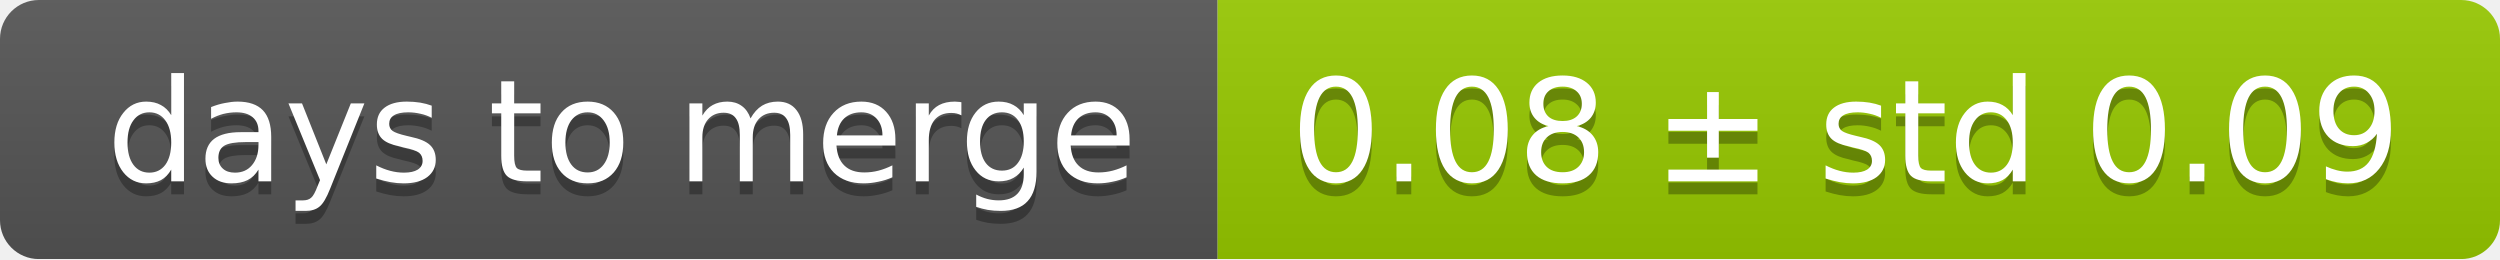
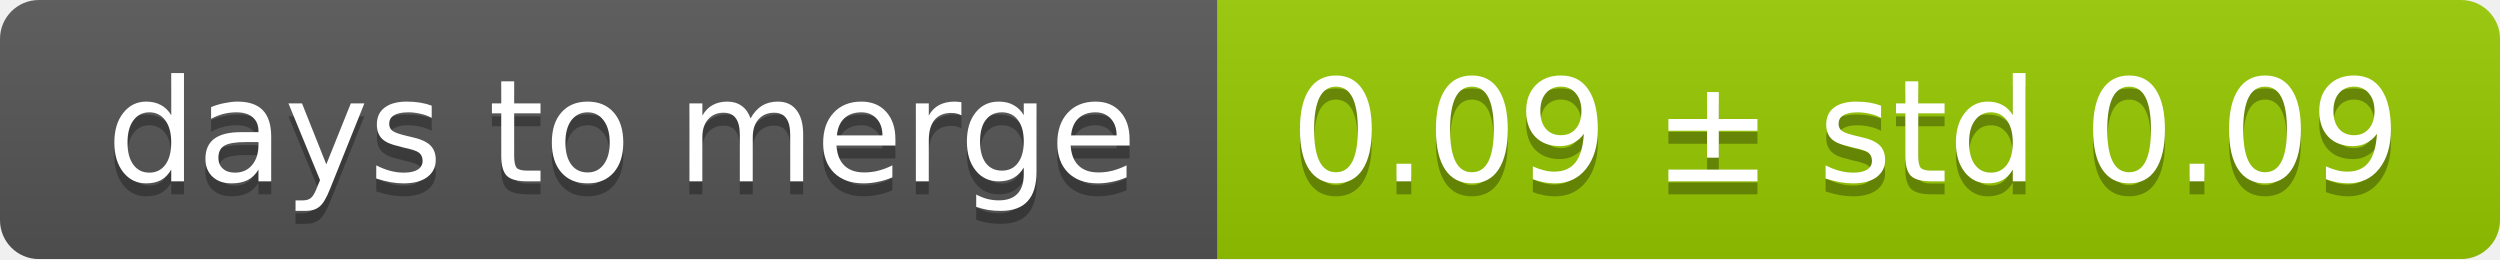
<svg xmlns="http://www.w3.org/2000/svg" width="193" height="20">
  <linearGradient id="smooth" x2="0" y2="100%">
    <stop offset="0" stop-color="#bbb" stop-opacity=".1" />
    <stop offset="1" stop-opacity=".1" />
  </linearGradient>
  <mask id="round">
    <rect width="193" height="20" rx="3" fill="#fff" />
  </mask>
  <g mask="url(#round)">
    <rect width="94" height="20" fill="#555" />
    <rect x="94" width="99" height="20" fill="#97ca00" />
    <rect width="193" height="20" fill="url(#smooth)" />
  </g>
  <g fill="#fff" text-anchor="middle" font-family="DejaVu Sans,Verdana,Geneva,sans-serif" font-size="11">
    <text x="48" y="15" fill="#010101" fill-opacity=".3">days to merge</text>
    <text x="48" y="14">days to merge</text>
-     <text x="142.5" y="15" fill="#010101" fill-opacity=".3">0.08 ± std 0.09</text>
-     <text x="142.5" y="14">0.08 ± std 0.09</text>
+     <text x="142.5" y="15" fill="#010101" fill-opacity=".3">0.09 ± std 0.09</text>
+     <text x="142.5" y="14">0.09 ± std 0.09</text>
  </g>
</svg>
